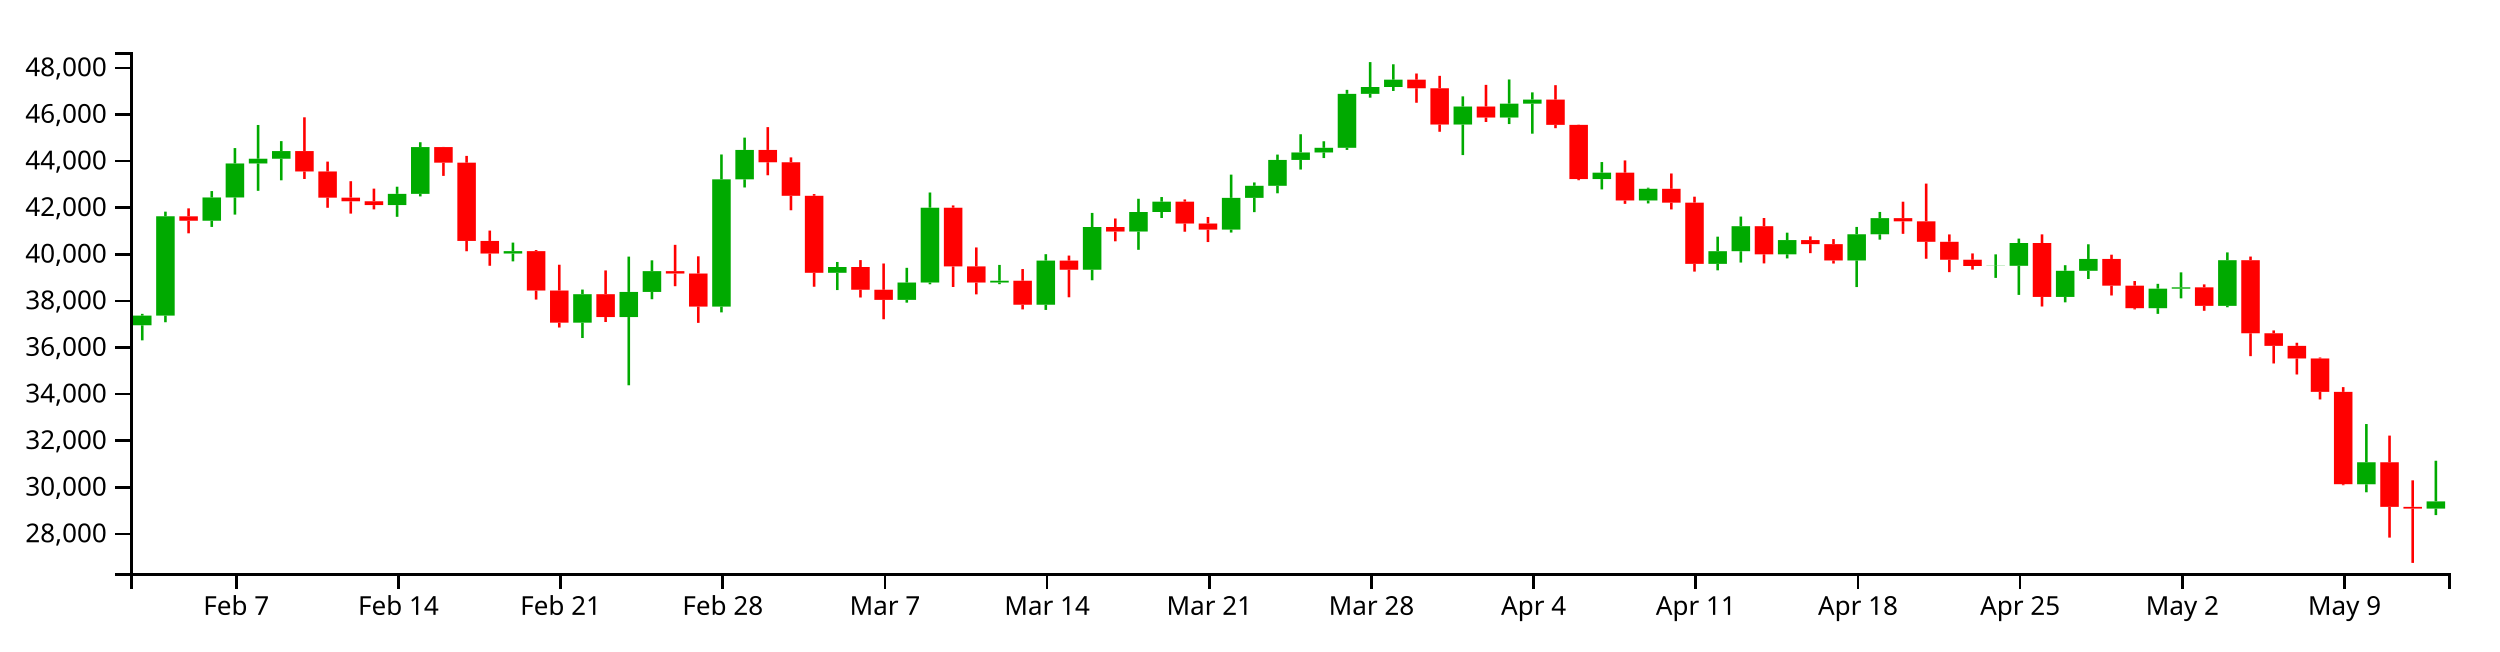
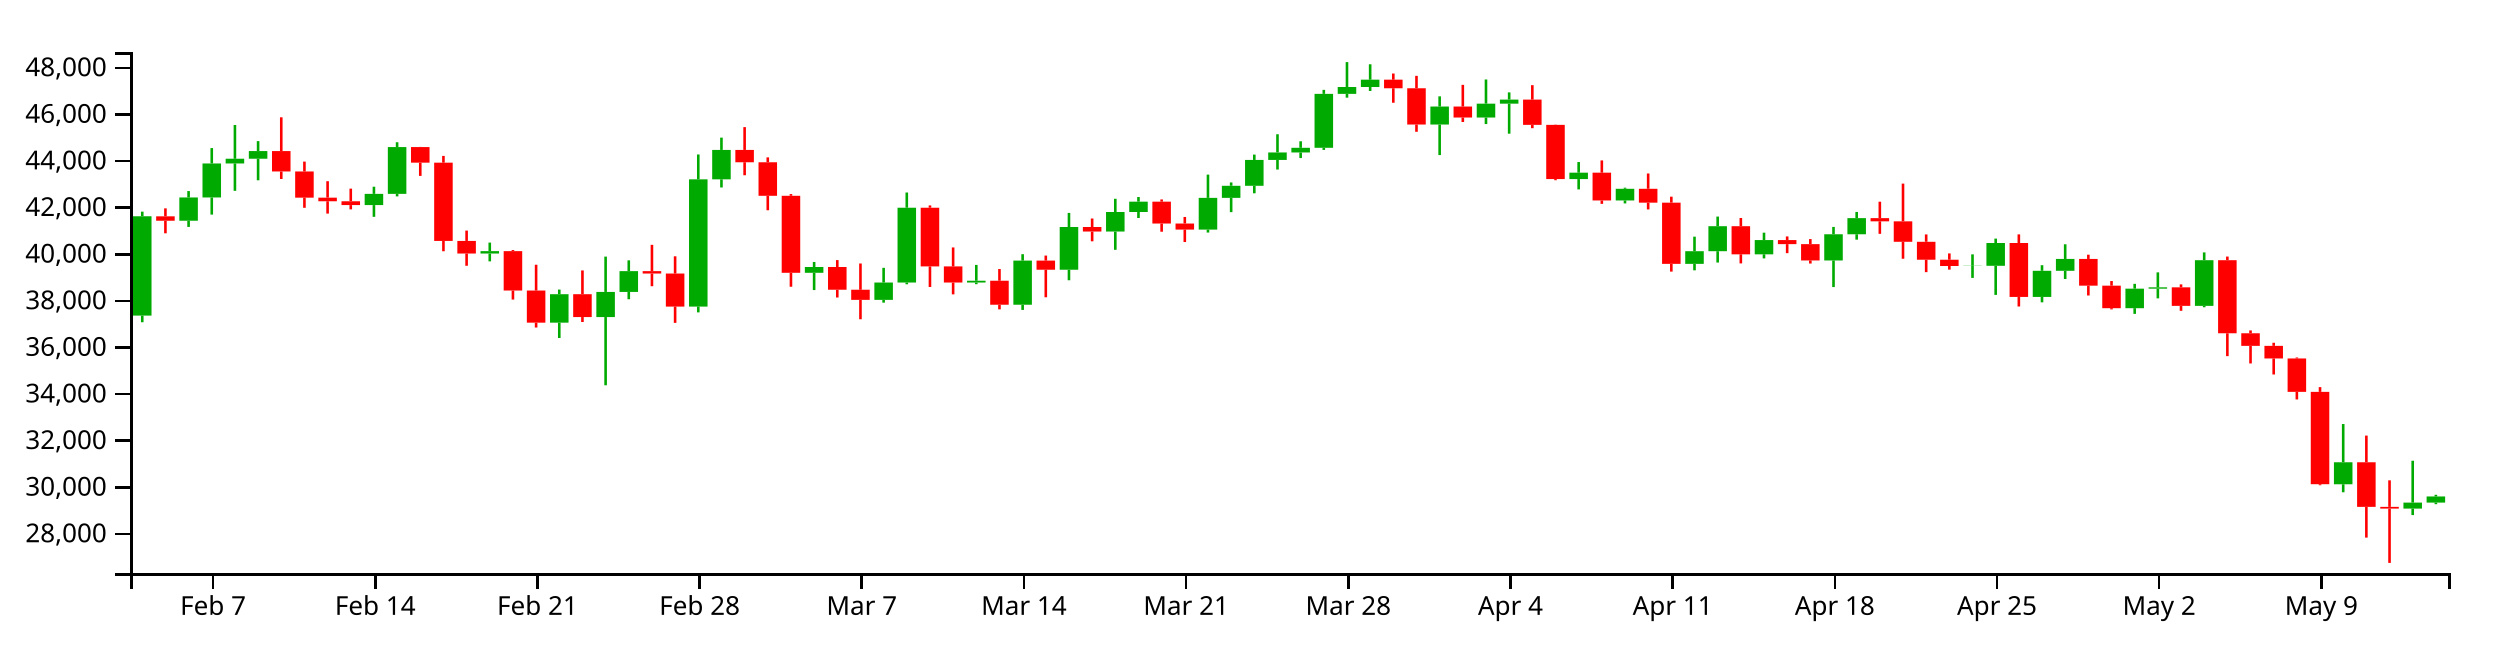
<svg xmlns="http://www.w3.org/2000/svg" version="1.1" width="960" height="250">
  <g transform="translate(50,20)">
    <style>.axis path,.axis line{fill:none;stroke:#000;shape-rendering:crispEdges;}path.candle{stroke:#000000;}path.candle.body{stroke-width:0;}path.candle.up{fill:#00AA00;stroke:#00AA00;}path.candle.down{fill:#FF0000;stroke:#FF0000;}</style>
    <g class="candlestick">
      <g class="data">
-         <path class="candle body up" d="M 1.068 104.909 l 7.117 0 L 8.185 101.193 l -7.117 0 L 1.068 104.909 M 9.964 101.19 l 7.117 0 L 17.081 63.048 l -7.117 0 L 9.964 101.19 M 27.757 64.763 l 7.117 0 L 34.874 55.829 l -7.117 0 L 27.757 64.763 M 36.653 55.829 l 7.117 0 L 43.77 42.772 l -7.117 0 L 36.653 55.829 M 45.55 42.772 l 7.117 0 L 52.667 40.955 l -7.117 0 L 45.55 42.772 M 54.446 40.955 l 7.117 0 L 61.563 38.005 l -7.117 0 L 54.446 40.955 M 98.928 58.758 l 7.117 0 L 106.046 54.442 l -7.117 0 L 98.928 58.758 M 107.825 54.442 l 7.117 0 L 114.942 36.464 l -7.117 0 L 107.825 54.442 M 143.411 77.364 l 7.117 0 L 150.528 76.427 l -7.117 0 L 143.411 77.364 M 170.1 103.908 l 7.117 0 L 177.217 92.972 l -7.117 0 L 170.1 103.908 M 187.893 101.744 l 7.117 0 L 195.01 92.105 l -7.117 0 L 187.893 101.744 M 196.789 92.091 l 7.117 0 L 203.906 84.123 l -7.117 0 L 196.789 92.091 M 223.479 97.726 l 7.117 0 L 230.596 48.857 l -7.117 0 L 223.479 97.726 M 232.375 48.857 l 7.117 0 L 239.492 37.571 l -7.117 0 L 232.375 48.857 M 267.961 84.754 l 7.117 0 L 275.078 82.523 l -7.117 0 L 267.961 84.754 M 294.65 95.14 l 7.117 0 L 301.767 88.494 l -7.117 0 L 294.65 95.14 M 303.547 88.494 l 7.117 0 L 310.664 59.759 l -7.117 0 L 303.547 88.494 M 330.236 88.504 l 7.117 0 L 337.353 87.808 l -7.117 0 L 330.236 88.504 M 348.029 97.025 l 7.117 0 L 355.146 80.076 l -7.117 0 L 348.029 97.025 M 365.822 83.575 l 7.117 0 L 372.939 67.166 l -7.117 0 L 365.822 83.575 M 383.615 68.921 l 7.117 0 L 390.732 61.408 l -7.117 0 L 383.615 68.921 M 392.511 61.408 l 7.117 0 L 399.628 57.438 l -7.117 0 L 392.511 61.408 M 419.2 68.166 l 7.117 0 L 426.317 55.979 l -7.117 0 L 419.2 68.166 M 428.097 55.979 l 7.117 0 L 435.214 51.338 l -7.117 0 L 428.097 55.979 M 436.993 51.338 l 7.117 0 L 444.11 41.417 l -7.117 0 L 436.993 51.338 M 445.89 41.417 l 7.117 0 L 453.007 38.538 l -7.117 0 L 445.89 41.417 M 454.786 38.538 l 7.117 0 L 461.903 36.765 l -7.117 0 L 454.786 38.538 M 463.683 36.765 l 7.117 0 L 470.8 16.035 l -7.117 0 L 463.683 36.765 M 472.579 16.035 l 7.117 0 L 479.696 13.4 l -7.117 0 L 472.579 16.035 M 481.475 13.4 l 7.117 0 L 488.593 10.603 l -7.117 0 L 481.475 13.4 M 508.165 27.824 l 7.117 0 L 515.282 20.906 l -7.117 0 L 508.165 27.824 M 525.958 25.134 l 7.117 0 L 533.075 19.797 l -7.117 0 L 525.958 25.134 M 534.854 19.797 l 7.117 0 L 541.971 18.248 l -7.117 0 L 534.854 19.797 M 561.543 48.763 l 7.117 0 L 568.661 46.314 l -7.117 0 L 561.543 48.763 M 579.336 56.982 l 7.117 0 L 586.453 52.491 l -7.117 0 L 579.336 56.982 M 606.026 81.337 l 7.117 0 L 613.143 76.465 l -7.117 0 L 606.026 81.337 M 614.922 76.464 l 7.117 0 L 622.039 66.864 l -7.117 0 L 614.922 76.464 M 632.715 77.651 l 7.117 0 L 639.832 72.196 l -7.117 0 L 632.715 77.651 M 659.404 80.016 l 7.117 0 L 666.521 69.966 l -7.117 0 L 659.404 80.016 M 668.301 69.966 l 7.117 0 L 675.418 63.773 l -7.117 0 L 668.301 69.966 M 712.783 82.132 l 7.117 0 L 719.9 82.056 l -7.117 0 L 712.783 82.132 M 721.679 82.056 l 7.117 0 L 728.796 73.322 l -7.117 0 L 721.679 82.056 M 739.472 94.025 l 7.117 0 L 746.589 83.975 l -7.117 0 L 739.472 94.025 M 748.369 83.975 l 7.117 0 L 755.486 79.443 l -7.117 0 L 748.369 83.975 M 775.058 98.337 l 7.117 0 L 782.175 90.842 l -7.117 0 L 775.058 98.337 M 783.954 90.842 l 7.117 0 L 791.072 90.333 l -7.117 0 L 783.954 90.842 M 801.747 97.458 l 7.117 0 L 808.864 79.909 l -7.117 0 L 801.747 97.458 M 855.126 165.959 l 7.117 0 L 862.243 157.521 l -7.117 0 L 855.126 165.959 M 881.815 175.306 l 7.117 0 L 888.932 172.529 l -7.117 0 L 881.815 175.306" />
-         <path class="candle body down" d="M 18.86 63.07 l 7.117 0 L 25.978 64.763 l -7.117 0 L 18.86 63.07 M 63.343 38.005 l 7.117 0 L 70.46 45.855 l -7.117 0 L 63.343 38.005 M 72.239 45.855 l 7.117 0 L 79.356 55.893 l -7.117 0 L 72.239 45.855 M 81.136 55.893 l 7.117 0 L 88.253 57.288 l -7.117 0 L 81.136 55.893 M 90.032 57.288 l 7.117 0 L 97.149 58.757 l -7.117 0 L 90.032 57.288 M 116.721 36.464 l 7.117 0 L 123.838 42.472 l -7.117 0 L 116.721 36.464 M 125.618 42.472 l 7.117 0 L 132.735 72.52 l -7.117 0 L 125.618 42.472 M 134.514 72.52 l 7.117 0 L 141.631 77.364 l -7.117 0 L 134.514 72.52 M 152.307 76.427 l 7.117 0 L 159.424 91.571 l -7.117 0 L 152.307 76.427 M 161.204 91.571 l 7.117 0 L 168.321 103.908 l -7.117 0 L 161.204 91.571 M 178.996 92.972 l 7.117 0 L 186.114 101.744 l -7.117 0 L 178.996 92.972 M 205.686 84.123 l 7.117 0 L 212.803 85.039 l -7.117 0 L 205.686 84.123 M 214.582 85.039 l 7.117 0 L 221.699 97.726 l -7.117 0 L 214.582 85.039 M 241.271 37.571 l 7.117 0 L 248.389 42.298 l -7.117 0 L 241.271 37.571 M 250.168 42.298 l 7.117 0 L 257.285 55.175 l -7.117 0 L 250.168 42.298 M 259.064 55.175 l 7.117 0 L 266.182 84.754 l -7.117 0 L 259.064 55.175 M 276.857 82.523 l 7.117 0 L 283.974 91.267 l -7.117 0 L 276.857 82.523 M 285.754 91.267 l 7.117 0 L 292.871 95.14 l -7.117 0 L 285.754 91.267 M 312.443 59.759 l 7.117 0 L 319.56 82.308 l -7.117 0 L 312.443 59.759 M 321.339 82.307 l 7.117 0 L 328.457 88.504 l -7.117 0 L 321.339 82.307 M 339.132 87.808 l 7.117 0 L 346.25 97.025 l -7.117 0 L 339.132 87.808 M 356.925 80.076 l 7.117 0 L 364.042 83.575 l -7.117 0 L 356.925 80.076 M 374.718 67.166 l 7.117 0 L 381.835 68.921 l -7.117 0 L 374.718 67.166 M 401.407 57.438 l 7.117 0 L 408.525 65.841 l -7.117 0 L 401.407 57.438 M 410.304 65.841 l 7.117 0 L 417.421 68.166 l -7.117 0 L 410.304 65.841 M 490.372 10.603 l 7.117 0 L 497.489 13.885 l -7.117 0 L 490.372 10.603 M 499.268 13.885 l 7.117 0 L 506.385 27.824 l -7.117 0 L 499.268 13.885 M 517.061 20.906 l 7.117 0 L 524.178 25.134 l -7.117 0 L 517.061 20.906 M 543.75 18.248 l 7.117 0 L 550.868 27.939 l -7.117 0 L 543.75 18.248 M 552.647 27.939 l 7.117 0 L 559.764 48.763 l -7.117 0 L 552.647 27.939 M 570.44 46.314 l 7.117 0 L 577.557 56.982 l -7.117 0 L 570.44 46.314 M 588.233 52.491 l 7.117 0 L 595.35 57.816 l -7.117 0 L 588.233 52.491 M 597.129 57.816 l 7.117 0 L 604.246 81.337 l -7.117 0 L 597.129 57.816 M 623.818 66.864 l 7.117 0 L 630.936 77.651 l -7.117 0 L 623.818 66.864 M 641.611 72.196 l 7.117 0 L 648.729 73.746 l -7.117 0 L 641.611 72.196 M 650.508 73.746 l 7.117 0 L 657.625 80.016 l -7.117 0 L 650.508 73.746 M 677.197 63.773 l 7.117 0 L 684.314 64.981 l -7.117 0 L 677.197 63.773 M 686.094 64.981 l 7.117 0 L 693.211 72.84 l -7.117 0 L 686.094 64.981 M 694.99 72.84 l 7.117 0 L 702.107 79.738 l -7.117 0 L 694.99 72.84 M 703.886 79.738 l 7.117 0 L 711.004 82.132 l -7.117 0 L 703.886 79.738 M 730.576 73.322 l 7.117 0 L 737.693 94.025 l -7.117 0 L 730.576 73.322 M 757.265 79.443 l 7.117 0 L 764.382 89.698 l -7.117 0 L 757.265 79.443 M 766.162 89.698 l 7.117 0 L 773.279 98.337 l -7.117 0 L 766.162 89.698 M 792.851 90.333 l 7.117 0 L 799.968 97.458 l -7.117 0 L 792.851 90.333 M 810.644 79.909 l 7.117 0 L 817.761 107.982 l -7.117 0 L 810.644 79.909 M 819.54 107.982 l 7.117 0 L 826.657 112.807 l -7.117 0 L 819.54 107.982 M 828.437 112.807 l 7.117 0 L 835.554 117.652 l -7.117 0 L 828.437 112.807 M 837.333 117.652 l 7.117 0 L 844.45 130.484 l -7.117 0 L 837.333 117.652 M 846.23 130.484 l 7.117 0 L 853.347 165.94 l -7.117 0 L 846.23 130.484 M 864.022 157.521 l 7.117 0 L 871.14 174.642 l -7.117 0 L 864.022 157.521 M 872.919 174.642 l 7.117 0 L 880.036 175.305 l -7.117 0 L 872.919 174.642" />
+         <path class="candle body up" d="M 1.068 101.19 l 7.117 0 L 8.185 63.048 l -7.117 0 L 1.068 101.19 M 18.86 64.763 l 7.117 0 L 25.978 55.829 l -7.117 0 L 18.86 64.763 M 27.757 55.829 l 7.117 0 L 34.874 42.772 l -7.117 0 L 27.757 55.829 M 36.653 42.772 l 7.117 0 L 43.77 40.955 l -7.117 0 L 36.653 42.772 M 45.55 40.955 l 7.117 0 L 52.667 38.005 l -7.117 0 L 45.55 40.955 M 90.032 58.758 l 7.117 0 L 97.149 54.442 l -7.117 0 L 90.032 58.758 M 98.928 54.442 l 7.117 0 L 106.046 36.464 l -7.117 0 L 98.928 54.442 M 134.514 77.364 l 7.117 0 L 141.631 76.427 l -7.117 0 L 134.514 77.364 M 161.204 103.908 l 7.117 0 L 168.321 92.972 l -7.117 0 L 161.204 103.908 M 178.996 101.744 l 7.117 0 L 186.114 92.105 l -7.117 0 L 178.996 101.744 M 187.893 92.091 l 7.117 0 L 195.01 84.123 l -7.117 0 L 187.893 92.091 M 214.582 97.726 l 7.117 0 L 221.699 48.857 l -7.117 0 L 214.582 97.726 M 223.479 48.857 l 7.117 0 L 230.596 37.571 l -7.117 0 L 223.479 48.857 M 259.064 84.754 l 7.117 0 L 266.182 82.523 l -7.117 0 L 259.064 84.754 M 285.754 95.14 l 7.117 0 L 292.871 88.494 l -7.117 0 L 285.754 95.14 M 294.65 88.494 l 7.117 0 L 301.767 59.759 l -7.117 0 L 294.65 88.494 M 321.339 88.504 l 7.117 0 L 328.457 87.808 l -7.117 0 L 321.339 88.504 M 339.132 97.025 l 7.117 0 L 346.25 80.076 l -7.117 0 L 339.132 97.025 M 356.925 83.575 l 7.117 0 L 364.042 67.166 l -7.117 0 L 356.925 83.575 M 374.718 68.921 l 7.117 0 L 381.835 61.408 l -7.117 0 L 374.718 68.921 M 383.615 61.408 l 7.117 0 L 390.732 57.438 l -7.117 0 L 383.615 61.408 M 410.304 68.166 l 7.117 0 L 417.421 55.979 l -7.117 0 L 410.304 68.166 M 419.2 55.979 l 7.117 0 L 426.317 51.338 l -7.117 0 L 419.2 55.979 M 428.097 51.338 l 7.117 0 L 435.214 41.417 l -7.117 0 L 428.097 51.338 M 436.993 41.417 l 7.117 0 L 444.11 38.538 l -7.117 0 L 436.993 41.417 M 445.89 38.538 l 7.117 0 L 453.007 36.765 l -7.117 0 L 445.89 38.538 M 454.786 36.765 l 7.117 0 L 461.903 16.035 l -7.117 0 L 454.786 36.765 M 463.683 16.035 l 7.117 0 L 470.8 13.4 l -7.117 0 L 463.683 16.035 M 472.579 13.4 l 7.117 0 L 479.696 10.603 l -7.117 0 L 472.579 13.4 M 499.268 27.824 l 7.117 0 L 506.385 20.906 l -7.117 0 L 499.268 27.824 M 517.061 25.134 l 7.117 0 L 524.178 19.797 l -7.117 0 L 517.061 25.134 M 525.958 19.797 l 7.117 0 L 533.075 18.248 l -7.117 0 L 525.958 19.797 M 552.647 48.763 l 7.117 0 L 559.764 46.314 l -7.117 0 L 552.647 48.763 M 570.44 56.982 l 7.117 0 L 577.557 52.491 l -7.117 0 L 570.44 56.982 M 597.129 81.337 l 7.117 0 L 604.246 76.465 l -7.117 0 L 597.129 81.337 M 606.026 76.464 l 7.117 0 L 613.143 66.864 l -7.117 0 L 606.026 76.464 M 623.818 77.651 l 7.117 0 L 630.936 72.196 l -7.117 0 L 623.818 77.651 M 650.508 80.016 l 7.117 0 L 657.625 69.966 l -7.117 0 L 650.508 80.016 M 659.404 69.966 l 7.117 0 L 666.521 63.773 l -7.117 0 L 659.404 69.966 M 703.886 82.132 l 7.117 0 L 711.004 82.056 l -7.117 0 L 703.886 82.132 M 712.783 82.056 l 7.117 0 L 719.9 73.322 l -7.117 0 L 712.783 82.056 M 730.576 94.025 l 7.117 0 L 737.693 83.975 l -7.117 0 L 730.576 94.025 M 739.472 83.975 l 7.117 0 L 746.589 79.443 l -7.117 0 L 739.472 83.975 M 766.162 98.337 l 7.117 0 L 773.279 90.842 l -7.117 0 L 766.162 98.337 M 775.058 90.842 l 7.117 0 L 782.175 90.333 l -7.117 0 L 775.058 90.842 M 792.851 97.458 l 7.117 0 L 799.968 79.909 l -7.117 0 L 792.851 97.458 M 846.23 165.959 l 7.117 0 L 853.347 157.521 l -7.117 0 L 846.23 165.959 M 872.919 175.306 l 7.117 0 L 880.036 173.003 l -7.117 0 L 872.919 175.306 M 881.815 173.003 l 7.117 0 L 888.932 170.653 l -7.117 0 L 881.815 173.003" />
+         <path class="candle body down" d="M 9.964 63.07 l 7.117 0 L 17.081 64.763 l -7.117 0 L 9.964 63.07 M 54.446 38.005 l 7.117 0 L 61.563 45.855 l -7.117 0 L 54.446 38.005 M 63.343 45.855 l 7.117 0 L 70.46 55.893 l -7.117 0 L 63.343 45.855 M 72.239 55.893 l 7.117 0 L 79.356 57.288 l -7.117 0 L 72.239 55.893 M 81.136 57.288 l 7.117 0 L 88.253 58.757 l -7.117 0 L 81.136 57.288 M 107.825 36.464 l 7.117 0 L 114.942 42.472 l -7.117 0 L 107.825 36.464 M 116.721 42.472 l 7.117 0 L 123.838 72.52 l -7.117 0 L 116.721 42.472 M 125.618 72.52 l 7.117 0 L 132.735 77.364 l -7.117 0 L 125.618 72.52 M 143.411 76.427 l 7.117 0 L 150.528 91.571 l -7.117 0 L 143.411 76.427 M 152.307 91.571 l 7.117 0 L 159.424 103.908 l -7.117 0 L 152.307 91.571 M 170.1 92.972 l 7.117 0 L 177.217 101.744 l -7.117 0 L 170.1 92.972 M 196.789 84.123 l 7.117 0 L 203.906 85.039 l -7.117 0 L 196.789 84.123 M 205.686 85.039 l 7.117 0 L 212.803 97.726 l -7.117 0 L 205.686 85.039 M 232.375 37.571 l 7.117 0 L 239.492 42.298 l -7.117 0 L 232.375 37.571 M 241.271 42.298 l 7.117 0 L 248.389 55.175 l -7.117 0 L 241.271 42.298 M 250.168 55.175 l 7.117 0 L 257.285 84.754 l -7.117 0 L 250.168 55.175 M 267.961 82.523 l 7.117 0 L 275.078 91.267 l -7.117 0 L 267.961 82.523 M 276.857 91.267 l 7.117 0 L 283.974 95.14 l -7.117 0 L 276.857 91.267 M 303.547 59.759 l 7.117 0 L 310.664 82.308 l -7.117 0 L 303.547 59.759 M 312.443 82.307 l 7.117 0 L 319.56 88.504 l -7.117 0 L 312.443 82.307 M 330.236 87.808 l 7.117 0 L 337.353 97.025 l -7.117 0 L 330.236 87.808 M 348.029 80.076 l 7.117 0 L 355.146 83.575 l -7.117 0 L 348.029 80.076 M 365.822 67.166 l 7.117 0 L 372.939 68.921 l -7.117 0 L 365.822 67.166 M 392.511 57.438 l 7.117 0 L 399.628 65.841 l -7.117 0 L 392.511 57.438 M 401.407 65.841 l 7.117 0 L 408.525 68.166 l -7.117 0 L 401.407 65.841 M 481.475 10.603 l 7.117 0 L 488.593 13.885 l -7.117 0 L 481.475 10.603 M 490.372 13.885 l 7.117 0 L 497.489 27.824 l -7.117 0 L 490.372 13.885 M 508.165 20.906 l 7.117 0 L 515.282 25.134 l -7.117 0 L 508.165 20.906 M 534.854 18.248 l 7.117 0 L 541.971 27.939 l -7.117 0 L 534.854 18.248 M 543.75 27.939 l 7.117 0 L 550.868 48.763 l -7.117 0 L 543.75 27.939 M 561.543 46.314 l 7.117 0 L 568.661 56.982 l -7.117 0 L 561.543 46.314 M 579.336 52.491 l 7.117 0 L 586.453 57.816 l -7.117 0 L 579.336 52.491 M 588.233 57.816 l 7.117 0 L 595.35 81.337 l -7.117 0 L 588.233 57.816 M 614.922 66.864 l 7.117 0 L 622.039 77.651 l -7.117 0 L 614.922 66.864 M 632.715 72.196 l 7.117 0 L 639.832 73.746 l -7.117 0 L 632.715 72.196 M 641.611 73.746 l 7.117 0 L 648.729 80.016 l -7.117 0 L 641.611 73.746 M 668.301 63.773 l 7.117 0 L 675.418 64.981 l -7.117 0 L 668.301 63.773 M 677.197 64.981 l 7.117 0 L 684.314 72.84 l -7.117 0 L 677.197 64.981 M 686.094 72.84 l 7.117 0 L 693.211 79.738 l -7.117 0 L 686.094 72.84 M 694.99 79.738 l 7.117 0 L 702.107 82.132 l -7.117 0 L 694.99 79.738 M 721.679 73.322 l 7.117 0 L 728.796 94.025 l -7.117 0 L 721.679 73.322 M 748.369 79.443 l 7.117 0 L 755.486 89.698 l -7.117 0 L 748.369 79.443 M 757.265 89.698 l 7.117 0 L 764.382 98.337 l -7.117 0 L 757.265 89.698 M 783.954 90.333 l 7.117 0 L 791.072 97.458 l -7.117 0 L 783.954 90.333 M 801.747 79.909 l 7.117 0 L 808.864 107.982 l -7.117 0 L 801.747 79.909 M 810.644 107.982 l 7.117 0 L 817.761 112.807 l -7.117 0 L 810.644 107.982 M 819.54 112.807 l 7.117 0 L 826.657 117.652 l -7.117 0 L 819.54 112.807 M 828.437 117.652 l 7.117 0 L 835.554 130.484 l -7.117 0 L 828.437 117.652 M 837.333 130.484 l 7.117 0 L 844.45 165.94 l -7.117 0 L 837.333 130.484 M 855.126 157.521 l 7.117 0 L 862.243 174.642 l -7.117 0 L 855.126 157.521 M 864.022 174.642 l 7.117 0 L 871.14 175.305 l -7.117 0 L 864.022 174.642" />
        <path class="candle body equal" />
-         <path class="candle wick up" d="M 4.626 100.518 L 4.626 101.193 M 4.626 104.909 L 4.626 110.693 M 13.523 61.275 L 13.523 63.048 M 13.523 101.19 L 13.523 103.742 M 31.315 53.367 L 31.315 55.829 M 31.315 64.763 L 31.315 67.143 M 40.212 36.861 L 40.212 42.772 M 40.212 55.829 L 40.212 62.407 M 49.108 27.989 L 49.108 40.955 M 49.108 42.772 L 49.108 53.278 M 58.005 34.19 L 58.005 38.005 M 58.005 40.955 L 58.005 49.234 M 102.487 51.699 L 102.487 54.442 M 102.487 58.758 L 102.487 63.26 M 111.383 34.616 L 111.383 36.464 M 111.383 54.442 L 111.383 55.416 M 146.969 73.159 L 146.969 76.427 M 146.969 77.364 L 146.969 80.365 M 173.659 91.194 L 173.659 92.972 M 173.659 103.908 L 173.659 109.798 M 191.451 78.54 L 191.451 92.105 M 191.451 101.744 L 191.451 127.944 M 200.348 79.967 L 200.348 84.123 M 200.348 92.091 L 200.348 94.904 M 227.037 39.319 L 227.037 48.857 M 227.037 97.726 L 227.037 99.953 M 235.934 32.848 L 235.934 37.571 M 235.934 48.857 L 235.934 51.989 M 271.519 80.596 L 271.519 82.523 M 271.519 84.754 L 271.519 91.385 M 298.209 82.844 L 298.209 88.494 M 298.209 95.14 L 298.209 96.217 M 307.105 53.922 L 307.105 59.759 M 307.105 88.494 L 307.105 89.158 M 333.794 81.728 L 333.794 87.808 M 333.794 88.504 L 333.794 89.122 M 351.587 77.608 L 351.587 80.076 M 351.587 97.025 L 351.587 99.015 M 369.38 61.761 L 369.38 67.166 M 369.38 83.575 L 369.38 87.619 M 387.173 56.329 L 387.173 61.408 M 387.173 68.921 L 387.173 75.927 M 396.07 55.658 L 396.07 57.438 M 396.07 61.408 L 396.07 63.718 M 422.759 47.058 L 422.759 55.979 M 422.759 68.166 L 422.759 69.3 M 431.655 50.057 L 431.655 51.338 M 431.655 55.979 L 431.655 61.462 M 440.552 39.363 L 440.552 41.417 M 440.552 51.338 L 440.552 54.222 M 449.448 31.549 L 449.448 38.538 M 449.448 41.417 L 449.448 45.108 M 458.345 34.244 L 458.345 36.765 M 458.345 38.538 L 458.345 40.696 M 467.241 14.503 L 467.241 16.035 M 467.241 36.765 L 467.241 37.569 M 476.138 3.846 L 476.138 13.4 M 476.138 16.035 L 476.138 17.504 M 485.034 4.682 L 485.034 10.603 M 485.034 13.4 L 485.034 14.934 M 511.723 16.999 L 511.723 20.906 M 511.723 27.824 L 511.723 39.55 M 529.516 10.52 L 529.516 19.797 M 529.516 25.134 L 529.516 27.64 M 538.413 15.472 L 538.413 18.248 M 538.413 19.797 L 538.413 31.335 M 565.102 42.226 L 565.102 46.314 M 565.102 48.763 L 565.102 52.729 M 582.895 52.079 L 582.895 52.491 M 582.895 56.982 L 582.895 58.115 M 609.584 70.88 L 609.584 76.465 M 609.584 81.337 L 609.584 83.805 M 618.481 63.163 L 618.481 66.864 M 618.481 76.464 L 618.481 80.817 M 636.273 69.347 L 636.273 72.196 M 636.273 77.651 L 636.273 79.226 M 662.963 67.142 L 662.963 69.966 M 662.963 80.016 L 662.963 90.232 M 671.859 61.385 L 671.859 63.773 M 671.859 69.966 L 671.859 72.025 M 716.341 77.672 L 716.341 82.056 M 716.341 82.132 L 716.341 86.714 M 725.238 71.623 L 725.238 73.322 M 725.238 82.056 L 725.238 93.243 M 743.031 81.836 L 743.031 83.975 M 743.031 94.025 L 743.031 96.095 M 751.927 73.801 L 751.927 79.443 M 751.927 83.975 L 751.927 87.145 M 778.617 88.992 L 778.617 90.842 M 778.617 98.337 L 778.617 100.524 M 787.513 84.586 L 787.513 90.333 M 787.513 90.842 L 787.513 94.567 M 805.306 76.922 L 805.306 79.909 M 805.306 97.458 L 805.306 97.986 M 858.685 142.828 L 858.685 157.521 M 858.685 165.959 L 858.685 169.035 M 885.374 156.928 L 885.374 172.529 M 885.374 175.306 L 885.374 177.794" style="stroke-width: 1px;" />
-         <path class="candle wick down" d="M 22.419 60.01 L 22.419 63.07 M 22.419 64.763 L 22.419 69.591 M 66.901 25.044 L 66.901 38.005 M 66.901 45.855 L 66.901 48.732 M 75.798 42.056 L 75.798 45.855 M 75.798 55.893 L 75.798 59.788 M 84.694 49.578 L 84.694 55.893 M 84.694 57.288 L 84.694 62.022 M 93.591 52.437 L 93.591 57.288 M 93.591 58.757 L 93.591 60.401 M 120.28 36.419 L 120.28 36.464 M 120.28 42.472 L 120.28 47.542 M 129.176 39.866 L 129.176 42.472 M 129.176 72.52 L 129.176 76.48 M 138.073 68.545 L 138.073 72.52 M 138.073 77.364 L 138.073 82.057 M 155.866 76.013 L 155.866 76.427 M 155.866 91.571 L 155.866 95.033 M 164.762 81.66 L 164.762 91.571 M 164.762 103.908 L 164.762 105.771 M 182.555 83.847 L 182.555 92.972 M 182.555 101.744 L 182.555 103.652 M 209.244 74.017 L 209.244 84.123 M 209.244 85.039 L 209.244 89.903 M 218.141 78.426 L 218.141 85.039 M 218.141 97.726 L 218.141 103.981 M 244.83 28.812 L 244.83 37.571 M 244.83 42.298 L 244.83 47.299 M 253.727 40.435 L 253.727 42.298 M 253.727 55.175 L 253.727 60.739 M 262.623 54.519 L 262.623 55.175 M 262.623 84.754 L 262.623 90.111 M 280.416 79.875 L 280.416 82.523 M 280.416 91.267 L 280.416 94.24 M 289.312 81.184 L 289.312 91.267 M 289.312 95.14 L 289.312 102.594 M 316.002 58.883 L 316.002 59.759 M 316.002 82.308 L 316.002 90.203 M 324.898 75.021 L 324.898 82.307 M 324.898 88.504 L 324.898 93.032 M 342.691 83.31 L 342.691 87.808 M 342.691 97.025 L 342.691 98.805 M 360.484 78.141 L 360.484 80.076 M 360.484 83.575 L 360.484 94.153 M 378.277 63.902 L 378.277 67.166 M 378.277 68.921 L 378.277 72.661 M 404.966 56.586 L 404.966 57.438 M 404.966 65.841 L 404.966 68.983 M 413.862 63.316 L 413.862 65.841 M 413.862 68.166 L 413.862 72.948 M 493.93 8.228 L 493.93 10.603 M 493.93 13.885 L 493.93 19.457 M 502.827 9.124 L 502.827 13.885 M 502.827 27.824 L 502.827 30.602 M 520.62 12.588 L 520.62 20.906 M 520.62 25.134 L 520.62 26.843 M 547.309 12.704 L 547.309 18.248 M 547.309 27.939 L 547.309 29.225 M 556.206 27.853 L 556.206 27.939 M 556.206 48.763 L 556.206 49.206 M 573.998 41.603 L 573.998 46.314 M 573.998 56.982 L 573.998 58.279 M 591.791 46.617 L 591.791 52.491 M 591.791 57.816 L 591.791 60.419 M 600.688 55.526 L 600.688 57.816 M 600.688 81.337 L 600.688 84.294 M 627.377 63.712 L 627.377 66.864 M 627.377 77.651 L 627.377 81.145 M 645.17 70.787 L 645.17 72.196 M 645.17 73.746 L 645.17 77.211 M 654.066 71.805 L 654.066 73.746 M 654.066 80.016 L 654.066 81.196 M 680.756 57.457 L 680.756 63.773 M 680.756 64.981 L 680.756 69.797 M 689.652 50.504 L 689.652 64.981 M 689.652 72.84 L 689.652 79.363 M 698.549 70.02 L 698.549 72.84 M 698.549 79.738 L 698.549 84.5 M 707.445 77.314 L 707.445 79.738 M 707.445 82.132 L 707.445 83.534 M 734.134 70 L 734.134 73.322 M 734.134 94.025 L 734.134 97.697 M 760.824 77.804 L 760.824 79.443 M 760.824 89.698 L 760.824 93.467 M 769.72 87.915 L 769.72 89.698 M 769.72 98.337 L 769.72 98.807 M 796.409 89.203 L 796.409 90.333 M 796.409 97.458 L 796.409 99.348 M 814.202 78.518 L 814.202 79.909 M 814.202 107.982 L 814.202 116.761 M 823.099 106.884 L 823.099 107.982 M 823.099 112.807 L 823.099 119.57 M 831.995 111.621 L 831.995 112.807 M 831.995 117.652 L 831.995 123.803 M 840.892 117.277 L 840.892 117.652 M 840.892 130.484 L 840.892 133.388 M 849.788 128.652 L 849.788 130.484 M 849.788 165.94 L 849.788 166.325 M 867.581 147.27 L 867.581 157.521 M 867.581 174.642 L 867.581 186.444 M 876.477 164.448 L 876.477 174.642 M 876.477 175.305 L 876.477 196.154" style="stroke-width: 1px;" />
+         <path class="candle wick up" d="M 4.626 61.275 L 4.626 63.048 M 4.626 101.19 L 4.626 103.742 M 22.419 53.367 L 22.419 55.829 M 22.419 64.763 L 22.419 67.143 M 31.315 36.861 L 31.315 42.772 M 31.315 55.829 L 31.315 62.407 M 40.212 27.989 L 40.212 40.955 M 40.212 42.772 L 40.212 53.278 M 49.108 34.19 L 49.108 38.005 M 49.108 40.955 L 49.108 49.234 M 93.591 51.699 L 93.591 54.442 M 93.591 58.758 L 93.591 63.26 M 102.487 34.616 L 102.487 36.464 M 102.487 54.442 L 102.487 55.416 M 138.073 73.159 L 138.073 76.427 M 138.073 77.364 L 138.073 80.365 M 164.762 91.194 L 164.762 92.972 M 164.762 103.908 L 164.762 109.798 M 182.555 78.54 L 182.555 92.105 M 182.555 101.744 L 182.555 127.944 M 191.451 79.967 L 191.451 84.123 M 191.451 92.091 L 191.451 94.904 M 218.141 39.319 L 218.141 48.857 M 218.141 97.726 L 218.141 99.953 M 227.037 32.848 L 227.037 37.571 M 227.037 48.857 L 227.037 51.989 M 262.623 80.596 L 262.623 82.523 M 262.623 84.754 L 262.623 91.385 M 289.312 82.844 L 289.312 88.494 M 289.312 95.14 L 289.312 96.217 M 298.209 53.922 L 298.209 59.759 M 298.209 88.494 L 298.209 89.158 M 324.898 81.728 L 324.898 87.808 M 324.898 88.504 L 324.898 89.122 M 342.691 77.608 L 342.691 80.076 M 342.691 97.025 L 342.691 99.015 M 360.484 61.761 L 360.484 67.166 M 360.484 83.575 L 360.484 87.619 M 378.277 56.329 L 378.277 61.408 M 378.277 68.921 L 378.277 75.927 M 387.173 55.658 L 387.173 57.438 M 387.173 61.408 L 387.173 63.718 M 413.862 47.058 L 413.862 55.979 M 413.862 68.166 L 413.862 69.3 M 422.759 50.057 L 422.759 51.338 M 422.759 55.979 L 422.759 61.462 M 431.655 39.363 L 431.655 41.417 M 431.655 51.338 L 431.655 54.222 M 440.552 31.549 L 440.552 38.538 M 440.552 41.417 L 440.552 45.108 M 449.448 34.244 L 449.448 36.765 M 449.448 38.538 L 449.448 40.696 M 458.345 14.503 L 458.345 16.035 M 458.345 36.765 L 458.345 37.569 M 467.241 3.846 L 467.241 13.4 M 467.241 16.035 L 467.241 17.504 M 476.138 4.682 L 476.138 10.603 M 476.138 13.4 L 476.138 14.934 M 502.827 16.999 L 502.827 20.906 M 502.827 27.824 L 502.827 39.55 M 520.62 10.52 L 520.62 19.797 M 520.62 25.134 L 520.62 27.64 M 529.516 15.472 L 529.516 18.248 M 529.516 19.797 L 529.516 31.335 M 556.206 42.226 L 556.206 46.314 M 556.206 48.763 L 556.206 52.729 M 573.998 52.079 L 573.998 52.491 M 573.998 56.982 L 573.998 58.115 M 600.688 70.88 L 600.688 76.465 M 600.688 81.337 L 600.688 83.805 M 609.584 63.163 L 609.584 66.864 M 609.584 76.464 L 609.584 80.817 M 627.377 69.347 L 627.377 72.196 M 627.377 77.651 L 627.377 79.226 M 654.066 67.142 L 654.066 69.966 M 654.066 80.016 L 654.066 90.232 M 662.963 61.385 L 662.963 63.773 M 662.963 69.966 L 662.963 72.025 M 707.445 77.672 L 707.445 82.056 M 707.445 82.132 L 707.445 86.714 M 716.341 71.623 L 716.341 73.322 M 716.341 82.056 L 716.341 93.243 M 734.134 81.836 L 734.134 83.975 M 734.134 94.025 L 734.134 96.095 M 743.031 73.801 L 743.031 79.443 M 743.031 83.975 L 743.031 87.145 M 769.72 88.992 L 769.72 90.842 M 769.72 98.337 L 769.72 100.524 M 778.617 84.586 L 778.617 90.333 M 778.617 90.842 L 778.617 94.567 M 796.409 76.922 L 796.409 79.909 M 796.409 97.458 L 796.409 97.986 M 849.788 142.828 L 849.788 157.521 M 849.788 165.959 L 849.788 169.035 M 876.477 156.928 L 876.477 173.003 M 876.477 175.306 L 876.477 177.794 M 885.374 169.999 L 885.374 170.653 M 885.374 173.003 L 885.374 173.609" style="stroke-width: 1px;" />
+         <path class="candle wick down" d="M 13.523 60.01 L 13.523 63.07 M 13.523 64.763 L 13.523 69.591 M 58.005 25.044 L 58.005 38.005 M 58.005 45.855 L 58.005 48.732 M 66.901 42.056 L 66.901 45.855 M 66.901 55.893 L 66.901 59.788 M 75.798 49.578 L 75.798 55.893 M 75.798 57.288 L 75.798 62.022 M 84.694 52.437 L 84.694 57.288 M 84.694 58.757 L 84.694 60.401 M 111.383 36.419 L 111.383 36.464 M 111.383 42.472 L 111.383 47.542 M 120.28 39.866 L 120.28 42.472 M 120.28 72.52 L 120.28 76.48 M 129.176 68.545 L 129.176 72.52 M 129.176 77.364 L 129.176 82.057 M 146.969 76.013 L 146.969 76.427 M 146.969 91.571 L 146.969 95.033 M 155.866 81.66 L 155.866 91.571 M 155.866 103.908 L 155.866 105.771 M 173.659 83.847 L 173.659 92.972 M 173.659 101.744 L 173.659 103.652 M 200.348 74.017 L 200.348 84.123 M 200.348 85.039 L 200.348 89.903 M 209.244 78.426 L 209.244 85.039 M 209.244 97.726 L 209.244 103.981 M 235.934 28.812 L 235.934 37.571 M 235.934 42.298 L 235.934 47.299 M 244.83 40.435 L 244.83 42.298 M 244.83 55.175 L 244.83 60.739 M 253.727 54.519 L 253.727 55.175 M 253.727 84.754 L 253.727 90.111 M 271.519 79.875 L 271.519 82.523 M 271.519 91.267 L 271.519 94.24 M 280.416 81.184 L 280.416 91.267 M 280.416 95.14 L 280.416 102.594 M 307.105 58.883 L 307.105 59.759 M 307.105 82.308 L 307.105 90.203 M 316.002 75.021 L 316.002 82.307 M 316.002 88.504 L 316.002 93.032 M 333.794 83.31 L 333.794 87.808 M 333.794 97.025 L 333.794 98.805 M 351.587 78.141 L 351.587 80.076 M 351.587 83.575 L 351.587 94.153 M 369.38 63.902 L 369.38 67.166 M 369.38 68.921 L 369.38 72.661 M 396.07 56.586 L 396.07 57.438 M 396.07 65.841 L 396.07 68.983 M 404.966 63.316 L 404.966 65.841 M 404.966 68.166 L 404.966 72.948 M 485.034 8.228 L 485.034 10.603 M 485.034 13.885 L 485.034 19.457 M 493.93 9.124 L 493.93 13.885 M 493.93 27.824 L 493.93 30.602 M 511.723 12.588 L 511.723 20.906 M 511.723 25.134 L 511.723 26.843 M 538.413 12.704 L 538.413 18.248 M 538.413 27.939 L 538.413 29.225 M 547.309 27.853 L 547.309 27.939 M 547.309 48.763 L 547.309 49.206 M 565.102 41.603 L 565.102 46.314 M 565.102 56.982 L 565.102 58.279 M 582.895 46.617 L 582.895 52.491 M 582.895 57.816 L 582.895 60.419 M 591.791 55.526 L 591.791 57.816 M 591.791 81.337 L 591.791 84.294 M 618.481 63.712 L 618.481 66.864 M 618.481 77.651 L 618.481 81.145 M 636.273 70.787 L 636.273 72.196 M 636.273 73.746 L 636.273 77.211 M 645.17 71.805 L 645.17 73.746 M 645.17 80.016 L 645.17 81.196 M 671.859 57.457 L 671.859 63.773 M 671.859 64.981 L 671.859 69.797 M 680.756 50.504 L 680.756 64.981 M 680.756 72.84 L 680.756 79.363 M 689.652 70.02 L 689.652 72.84 M 689.652 79.738 L 689.652 84.5 M 698.549 77.314 L 698.549 79.738 M 698.549 82.132 L 698.549 83.534 M 725.238 70 L 725.238 73.322 M 725.238 94.025 L 725.238 97.697 M 751.927 77.804 L 751.927 79.443 M 751.927 89.698 L 751.927 93.467 M 760.824 87.915 L 760.824 89.698 M 760.824 98.337 L 760.824 98.807 M 787.513 89.203 L 787.513 90.333 M 787.513 97.458 L 787.513 99.348 M 805.306 78.518 L 805.306 79.909 M 805.306 107.982 L 805.306 116.761 M 814.202 106.884 L 814.202 107.982 M 814.202 112.807 L 814.202 119.57 M 823.099 111.621 L 823.099 112.807 M 823.099 117.652 L 823.099 123.803 M 831.995 117.277 L 831.995 117.652 M 831.995 130.484 L 831.995 133.388 M 840.892 128.652 L 840.892 130.484 M 840.892 165.94 L 840.892 166.325 M 858.685 147.27 L 858.685 157.521 M 858.685 174.642 L 858.685 186.444 M 867.581 164.448 L 867.581 174.642 M 867.581 175.305 L 867.581 196.154" style="stroke-width: 1px;" />
        <path class="candle wick equal" style="stroke-width: 1px;" />
      </g>
    </g>
    <g class="x axis" transform="translate(0,200)" fill="none" font-size="10" font-family="sans-serif" text-anchor="middle">
      <path class="domain" stroke="#000" d="M0.5,6V0.5H890.5V6" />
-       <g class="tick" opacity="1" transform="translate(40.21192,0)">
+       <g class="tick" opacity="1" transform="translate(31.31547,0)">
        <line stroke="#000" y2="6" x1="0.5" x2="0.5" />
        <text fill="#000" y="9" x="0.5" dy="0.71em">Feb  7</text>
      </g>
-       <g class="tick" opacity="1" transform="translate(102.487,0)">
+       <g class="tick" opacity="1" transform="translate(93.59056,0)">
        <line stroke="#000" y2="6" x1="0.5" x2="0.5" />
        <text fill="#000" y="9" x="0.5" dy="0.71em">Feb 14</text>
      </g>
-       <g class="tick" opacity="1" transform="translate(164.7621,0)">
+       <g class="tick" opacity="1" transform="translate(155.8657,0)">
        <line stroke="#000" y2="6" x1="0.5" x2="0.5" />
        <text fill="#000" y="9" x="0.5" dy="0.71em">Feb 21</text>
      </g>
-       <g class="tick" opacity="1" transform="translate(227.0372,0)">
+       <g class="tick" opacity="1" transform="translate(218.1407,0)">
        <line stroke="#000" y2="6" x1="0.5" x2="0.5" />
        <text fill="#000" y="9" x="0.5" dy="0.71em">Feb 28</text>
      </g>
-       <g class="tick" opacity="1" transform="translate(289.3123,0)">
+       <g class="tick" opacity="1" transform="translate(280.4158,0)">
        <line stroke="#000" y2="6" x1="0.5" x2="0.5" />
        <text fill="#000" y="9" x="0.5" dy="0.71em">Mar  7</text>
      </g>
-       <g class="tick" opacity="1" transform="translate(351.5874,0)">
+       <g class="tick" opacity="1" transform="translate(342.6909,0)">
        <line stroke="#000" y2="6" x1="0.5" x2="0.5" />
        <text fill="#000" y="9" x="0.5" dy="0.71em">Mar 14</text>
      </g>
-       <g class="tick" opacity="1" transform="translate(413.8625,0)">
+       <g class="tick" opacity="1" transform="translate(404.966,0)">
        <line stroke="#000" y2="6" x1="0.5" x2="0.5" />
        <text fill="#000" y="9" x="0.5" dy="0.71em">Mar 21</text>
      </g>
-       <g class="tick" opacity="1" transform="translate(476.1375,0)">
+       <g class="tick" opacity="1" transform="translate(467.2411,0)">
        <line stroke="#000" y2="6" x1="0.5" x2="0.5" />
        <text fill="#000" y="9" x="0.5" dy="0.71em">Mar 28</text>
      </g>
-       <g class="tick" opacity="1" transform="translate(538.4126,0)">
+       <g class="tick" opacity="1" transform="translate(529.5162,0)">
        <line stroke="#000" y2="6" x1="0.5" x2="0.5" />
        <text fill="#000" y="9" x="0.5" dy="0.71em">Apr  4</text>
      </g>
-       <g class="tick" opacity="1" transform="translate(600.6877,0)">
+       <g class="tick" opacity="1" transform="translate(591.7913,0)">
        <line stroke="#000" y2="6" x1="0.5" x2="0.5" />
        <text fill="#000" y="9" x="0.5" dy="0.71em">Apr 11</text>
      </g>
-       <g class="tick" opacity="1" transform="translate(662.9628,0)">
+       <g class="tick" opacity="1" transform="translate(654.0664,0)">
        <line stroke="#000" y2="6" x1="0.5" x2="0.5" />
        <text fill="#000" y="9" x="0.5" dy="0.71em">Apr 18</text>
      </g>
-       <g class="tick" opacity="1" transform="translate(725.2379,0)">
+       <g class="tick" opacity="1" transform="translate(716.3415,0)">
        <line stroke="#000" y2="6" x1="0.5" x2="0.5" />
        <text fill="#000" y="9" x="0.5" dy="0.71em">Apr 25</text>
      </g>
-       <g class="tick" opacity="1" transform="translate(787.513,0)">
+       <g class="tick" opacity="1" transform="translate(778.6166,0)">
        <line stroke="#000" y2="6" x1="0.5" x2="0.5" />
        <text fill="#000" y="9" x="0.5" dy="0.71em">May  2</text>
      </g>
-       <g class="tick" opacity="1" transform="translate(849.7881,0)">
+       <g class="tick" opacity="1" transform="translate(840.8916,0)">
        <line stroke="#000" y2="6" x1="0.5" x2="0.5" />
        <text fill="#000" y="9" x="0.5" dy="0.71em">May  9</text>
      </g>
    </g>
    <g class="y axis" fill="none" font-size="10" font-family="sans-serif" text-anchor="end">
      <path class="domain" stroke="#000" d="M-6,200.5H0.5V0.5H-6" />
      <g class="tick" opacity="1" transform="translate(0,184.5204)">
        <line stroke="#000" x2="-6" y1="0.5" y2="0.5" />
        <text fill="#000" x="-9" y="0.5" dy="0.32em">28,000</text>
      </g>
      <g class="tick" opacity="1" transform="translate(0,166.6229)">
        <line stroke="#000" x2="-6" y1="0.5" y2="0.5" />
        <text fill="#000" x="-9" y="0.5" dy="0.32em">30,000</text>
      </g>
      <g class="tick" opacity="1" transform="translate(0,148.7254)">
        <line stroke="#000" x2="-6" y1="0.5" y2="0.5" />
        <text fill="#000" x="-9" y="0.5" dy="0.32em">32,000</text>
      </g>
      <g class="tick" opacity="1" transform="translate(0,130.8278)">
        <line stroke="#000" x2="-6" y1="0.5" y2="0.5" />
        <text fill="#000" x="-9" y="0.5" dy="0.32em">34,000</text>
      </g>
      <g class="tick" opacity="1" transform="translate(0,112.9303)">
        <line stroke="#000" x2="-6" y1="0.5" y2="0.5" />
        <text fill="#000" x="-9" y="0.5" dy="0.32em">36,000</text>
      </g>
      <g class="tick" opacity="1" transform="translate(0,95.03272)">
        <line stroke="#000" x2="-6" y1="0.5" y2="0.5" />
        <text fill="#000" x="-9" y="0.5" dy="0.32em">38,000</text>
      </g>
      <g class="tick" opacity="1" transform="translate(0,77.13517)">
        <line stroke="#000" x2="-6" y1="0.5" y2="0.5" />
        <text fill="#000" x="-9" y="0.5" dy="0.32em">40,000</text>
      </g>
      <g class="tick" opacity="1" transform="translate(0,59.23762)">
        <line stroke="#000" x2="-6" y1="0.5" y2="0.5" />
        <text fill="#000" x="-9" y="0.5" dy="0.32em">42,000</text>
      </g>
      <g class="tick" opacity="1" transform="translate(0,41.34008)">
        <line stroke="#000" x2="-6" y1="0.5" y2="0.5" />
        <text fill="#000" x="-9" y="0.5" dy="0.32em">44,000</text>
      </g>
      <g class="tick" opacity="1" transform="translate(0,23.44253)">
        <line stroke="#000" x2="-6" y1="0.5" y2="0.5" />
        <text fill="#000" x="-9" y="0.5" dy="0.32em">46,000</text>
      </g>
      <g class="tick" opacity="1" transform="translate(0,5.544989)">
        <line stroke="#000" x2="-6" y1="0.5" y2="0.5" />
        <text fill="#000" x="-9" y="0.5" dy="0.32em">48,000</text>
      </g>
      <text transform="rotate(-90)" y="6" dy=".71em" style="text-anchor: end;">Price ($)</text>
    </g>
  </g>
</svg>
